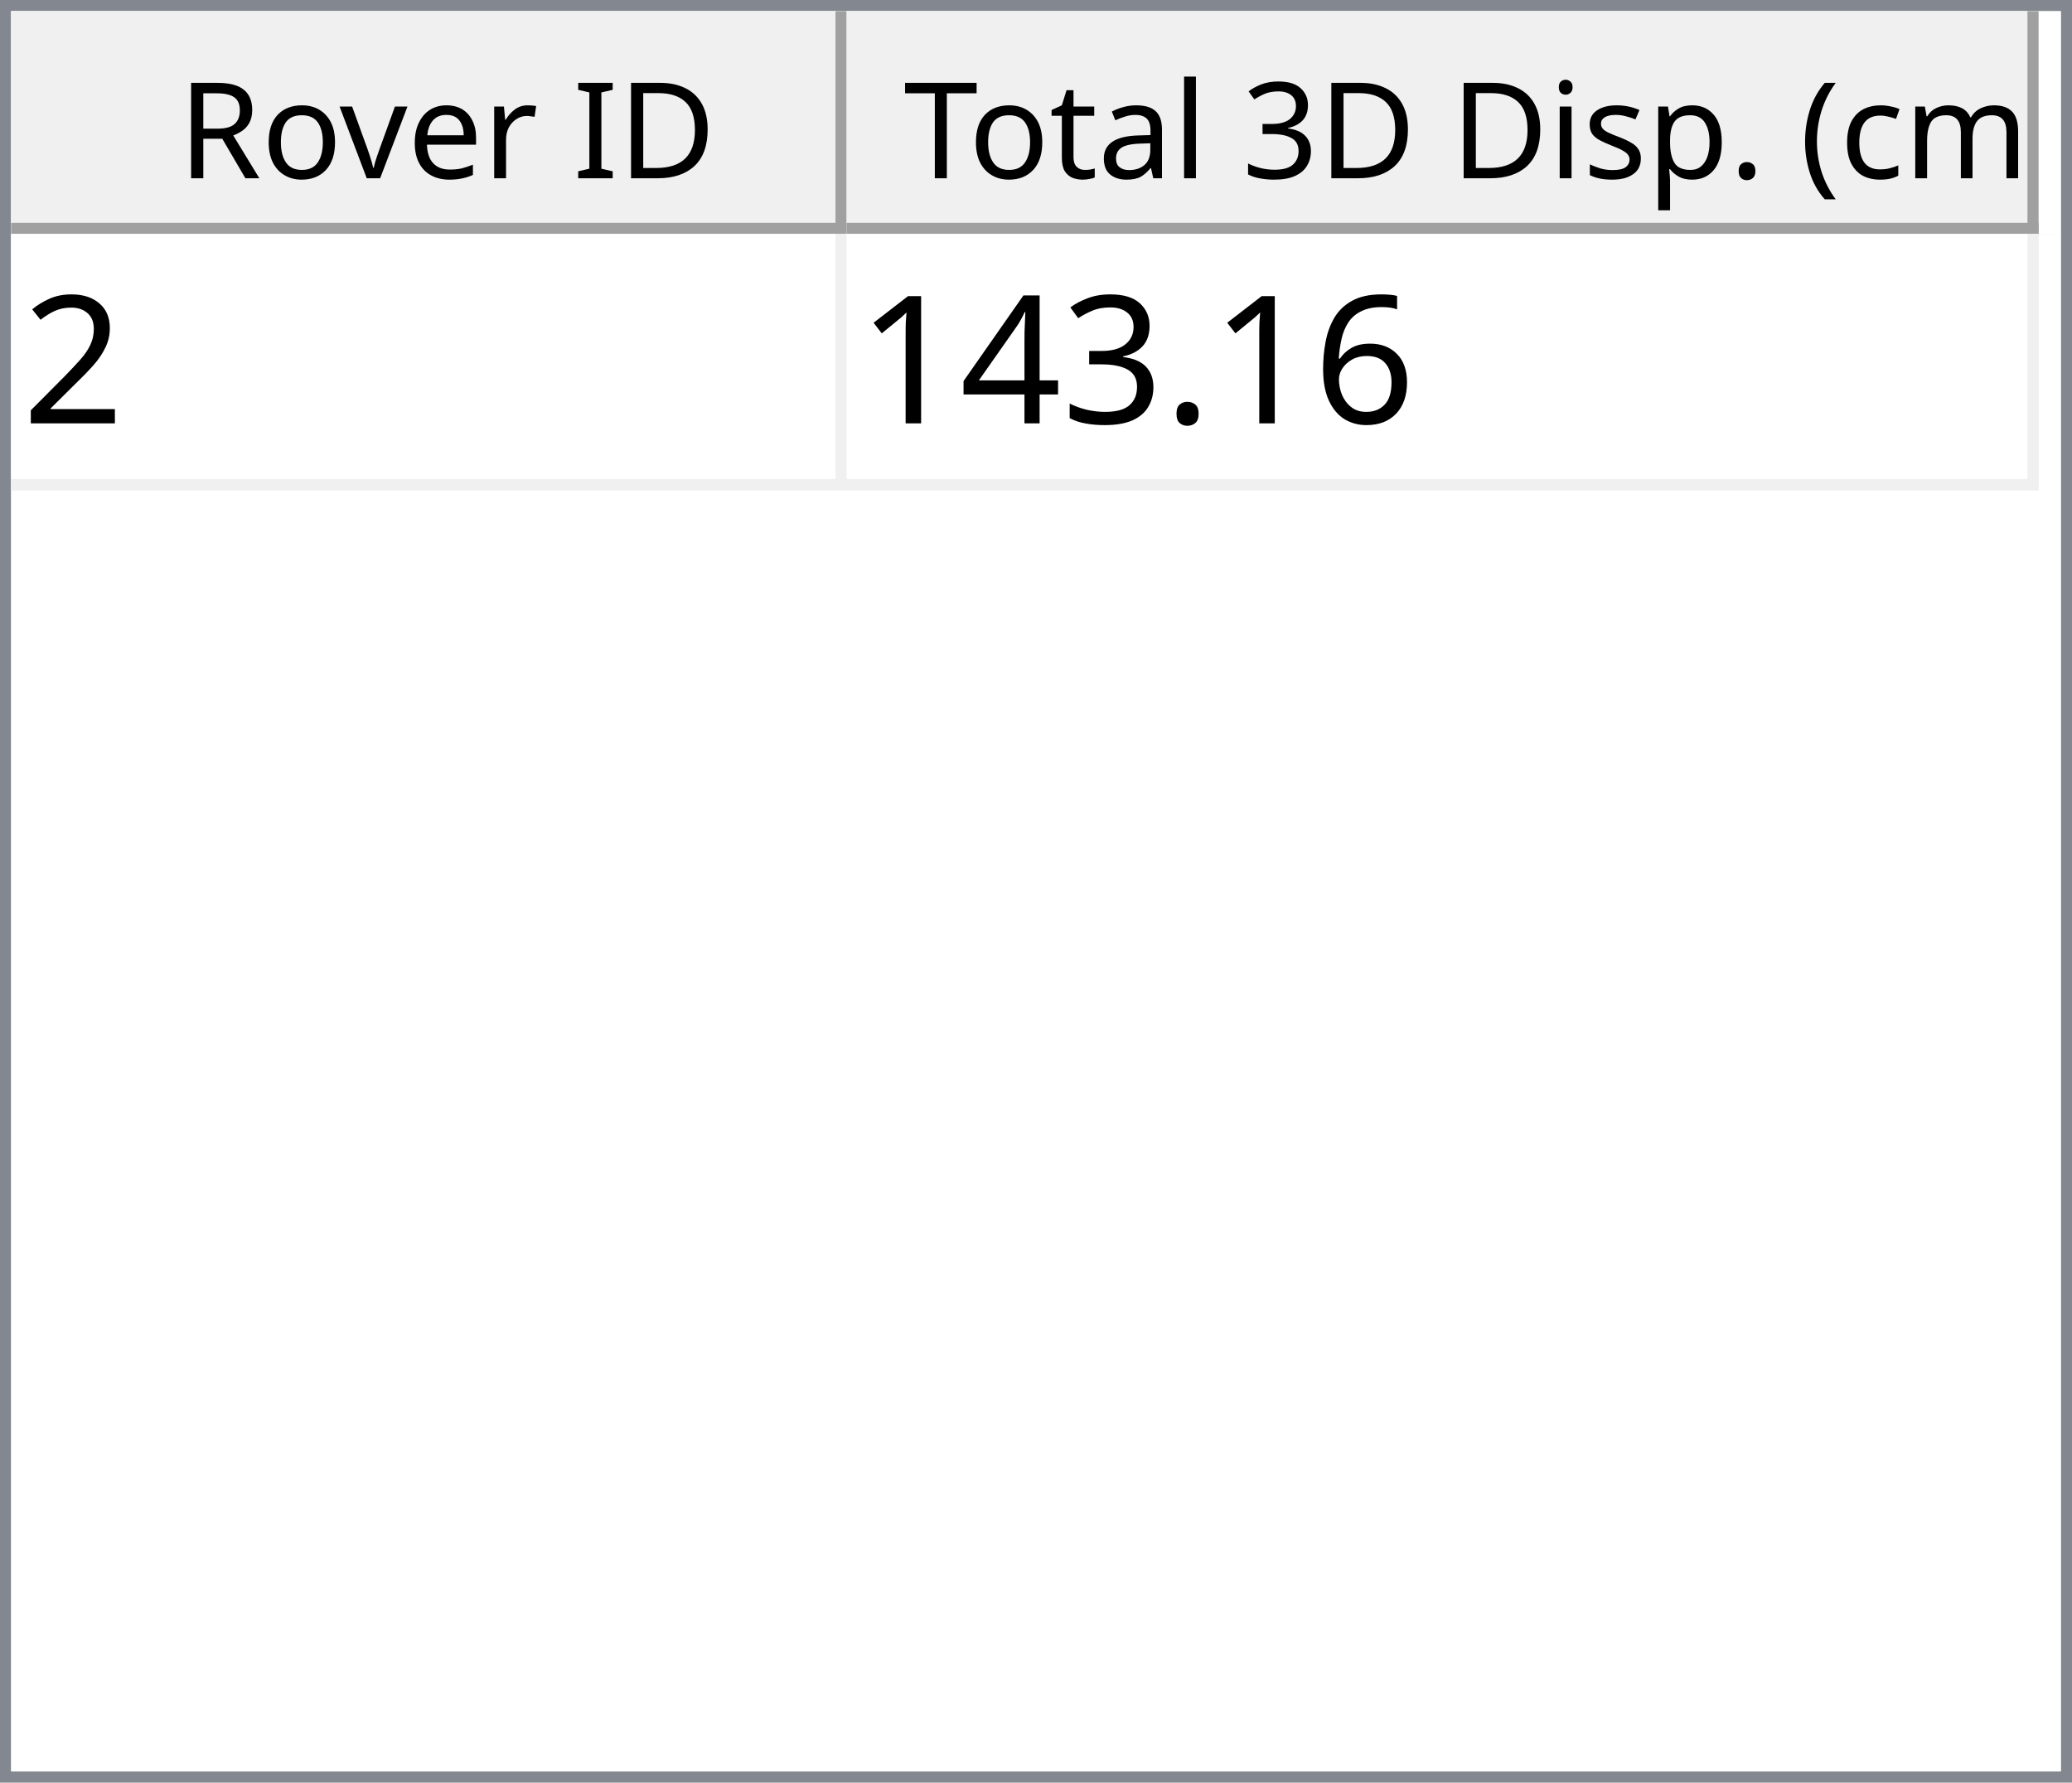
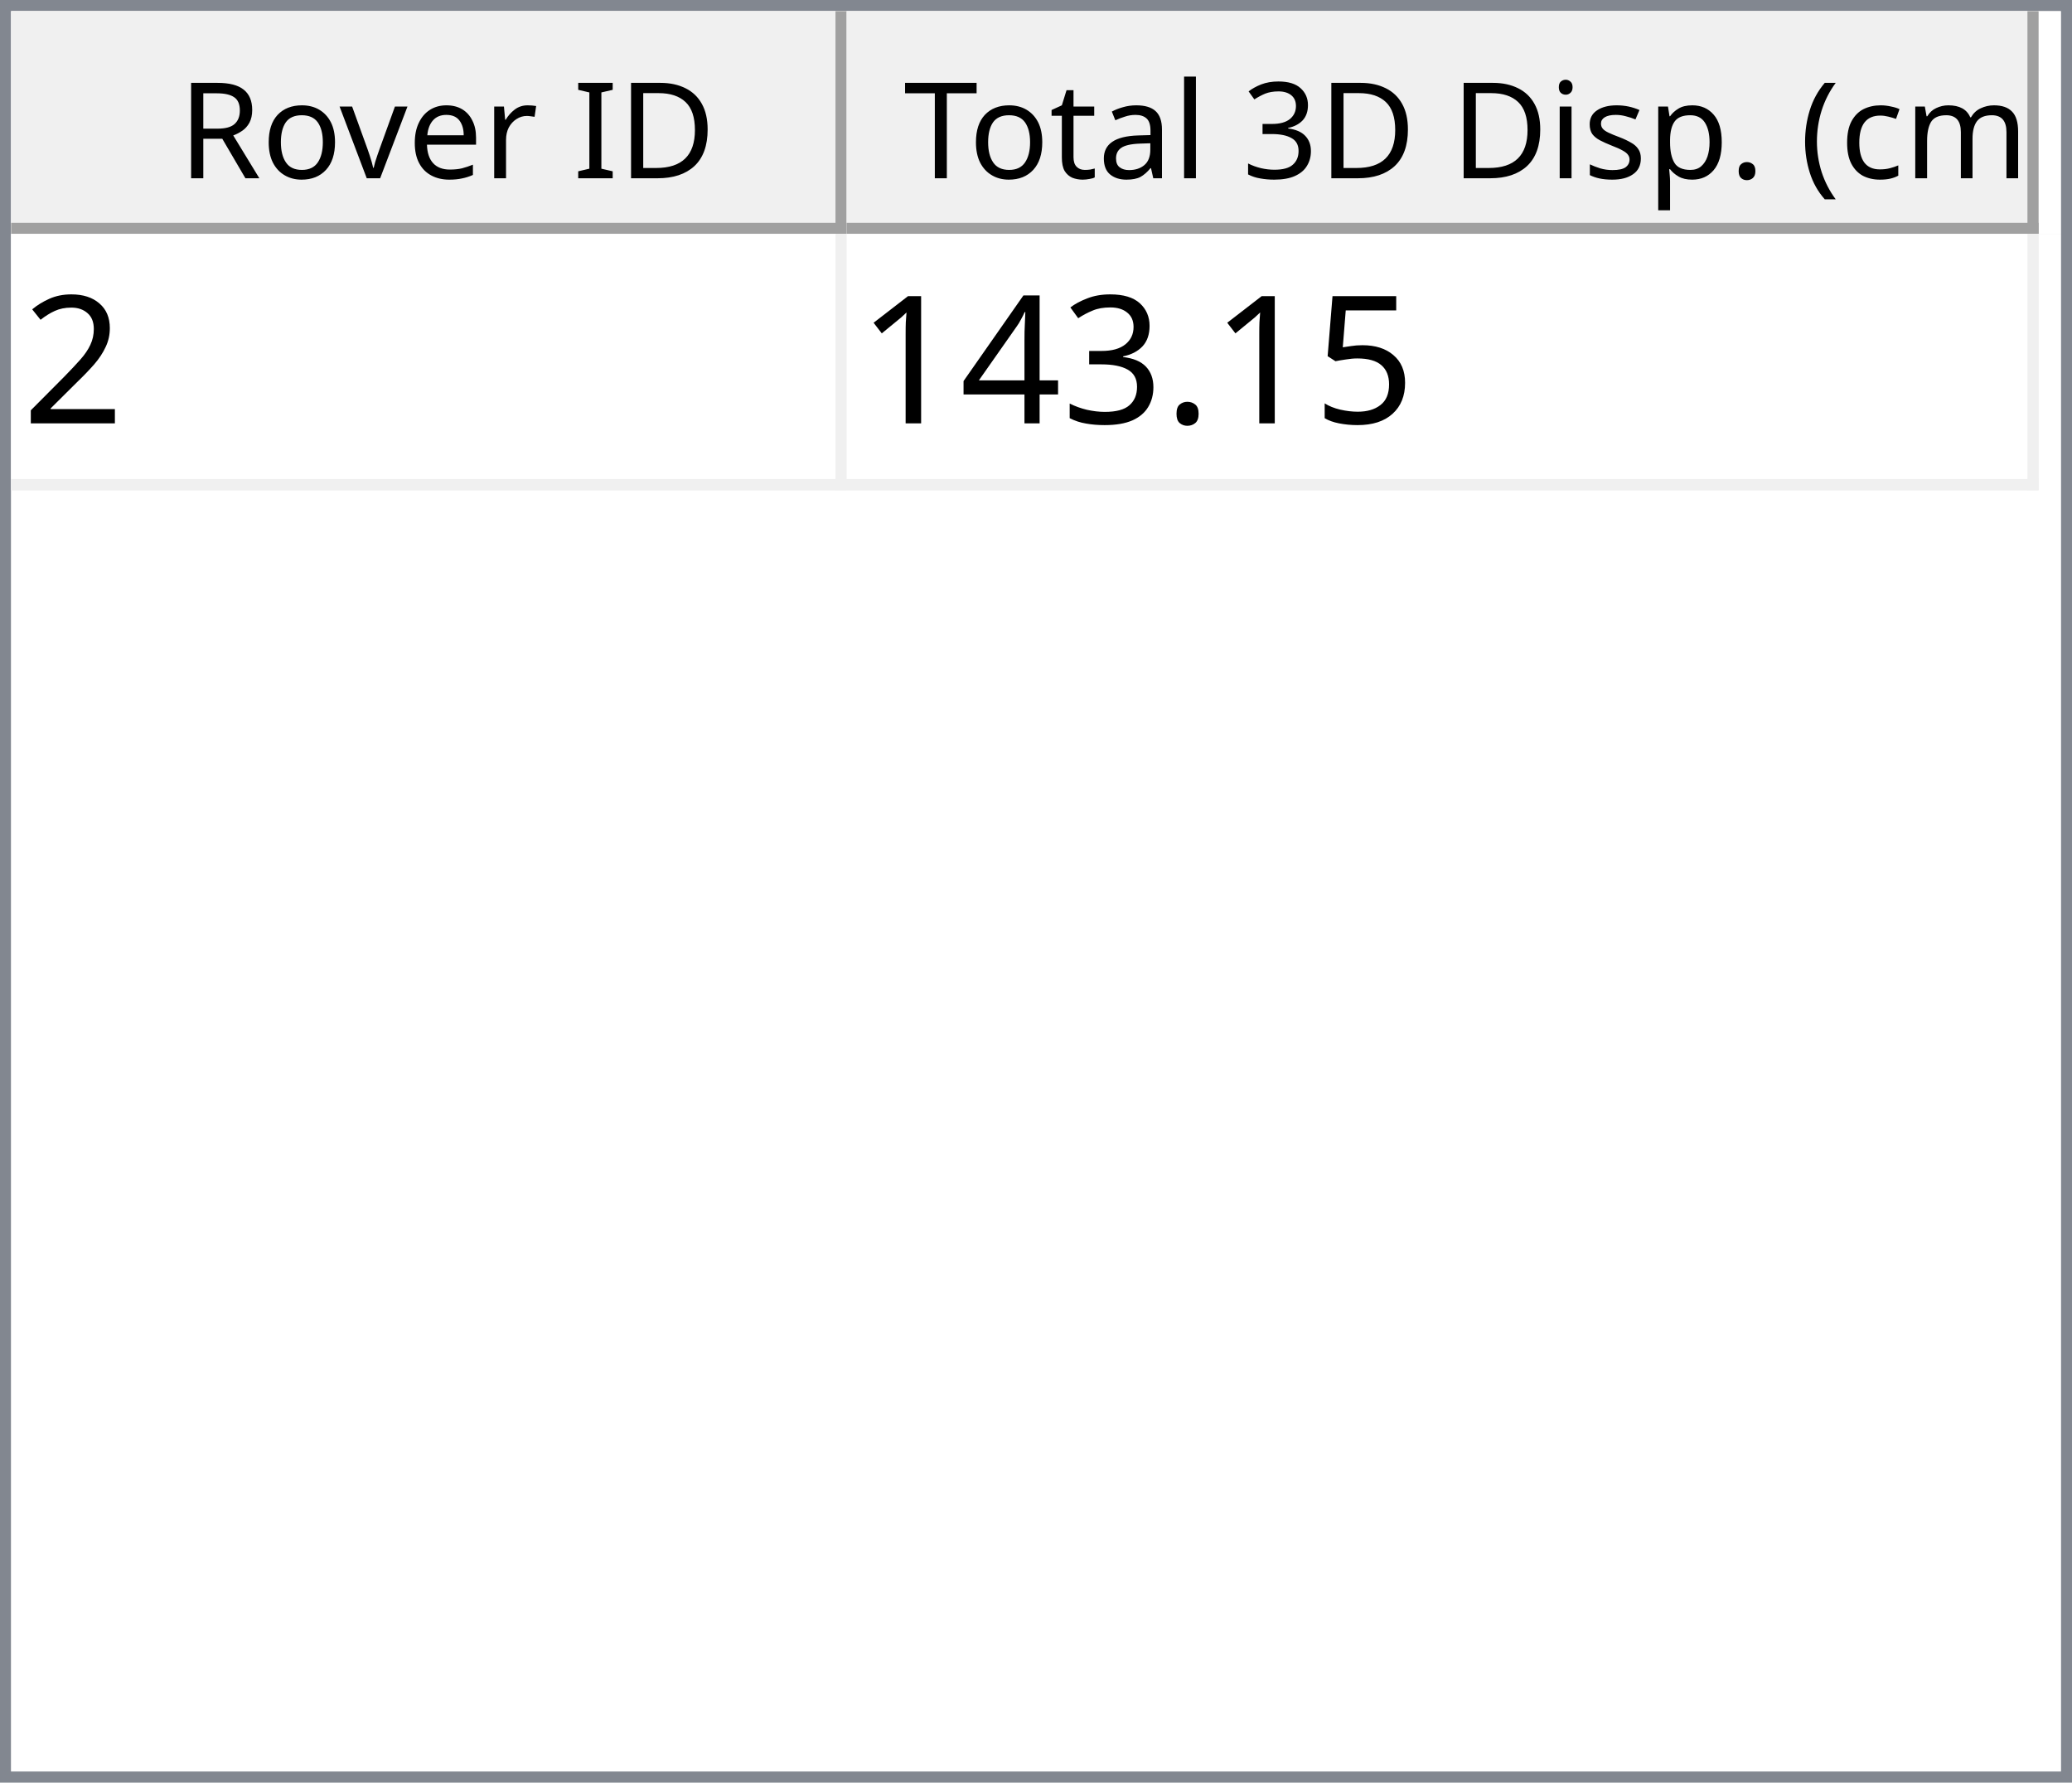
<svg xmlns="http://www.w3.org/2000/svg" style="fill-opacity:1; color-rendering:auto; color-interpolation:auto; text-rendering:auto; stroke:black; stroke-linecap:square; stroke-miterlimit:10; shape-rendering:auto; stroke-opacity:1; fill:black; stroke-dasharray:none; font-weight:normal; stroke-width:1; font-family:'Dialog'; font-style:normal; stroke-linejoin:miter; font-size:12px; stroke-dashoffset:0; image-rendering:auto;" width="186" height="160">
  <defs id="genericDefs" />
  <g>
    <defs id="defs1">
      <clipPath clipPathUnits="userSpaceOnUse" id="clipPath1">
        <path d="M0 0 L186 0 L186 160 L0 160 L0 0 Z" />
      </clipPath>
      <clipPath clipPathUnits="userSpaceOnUse" id="clipPath2">
        <path d="M0 0 L0 160 L186 160 L186 0 Z" />
      </clipPath>
      <clipPath clipPathUnits="userSpaceOnUse" id="clipPath3">
        <path d="M0 0 L0 20 L184 20 L184 0 Z" />
      </clipPath>
      <clipPath clipPathUnits="userSpaceOnUse" id="clipPath4">
        <path d="M0 0 L0 20 L75 20 L75 0 Z" />
      </clipPath>
      <clipPath clipPathUnits="userSpaceOnUse" id="clipPath5">
        <path d="M1 1 L1 19 L74 19 L74 1 Z" />
      </clipPath>
      <clipPath clipPathUnits="userSpaceOnUse" id="clipPath6">
        <path d="M0 0 L0 18 L73 18 L73 0 Z" />
      </clipPath>
      <clipPath clipPathUnits="userSpaceOnUse" id="clipPath7">
        <path d="M-0.5 -0.5 L-0.5 19.5 L74.5 19.5 L74.5 -0.5 Z" />
      </clipPath>
      <clipPath clipPathUnits="userSpaceOnUse" id="clipPath8">
        <path d="M0 0 L0 20 L107 20 L107 0 Z" />
      </clipPath>
      <clipPath clipPathUnits="userSpaceOnUse" id="clipPath9">
        <path d="M1 1 L1 19 L106 19 L106 1 Z" />
      </clipPath>
      <clipPath clipPathUnits="userSpaceOnUse" id="clipPath10">
        <path d="M0 0 L0 18 L105 18 L105 0 Z" />
      </clipPath>
      <clipPath clipPathUnits="userSpaceOnUse" id="clipPath11">
        <path d="M-0.5 -0.5 L-0.5 19.5 L106.5 19.5 L106.5 -0.5 Z" />
      </clipPath>
      <clipPath clipPathUnits="userSpaceOnUse" id="clipPath12">
        <path d="M0 0 L0 138 L184 138 L184 0 Z" />
      </clipPath>
      <clipPath clipPathUnits="userSpaceOnUse" id="clipPath13">
        <path d="M0 0 L0 23 L182 23 L182 0 Z" />
      </clipPath>
      <clipPath clipPathUnits="userSpaceOnUse" id="clipPath14">
        <path d="M-0.5 -0.5 L-0.5 22.5 L181.5 22.5 L181.5 -0.5 Z" />
      </clipPath>
      <clipPath clipPathUnits="userSpaceOnUse" id="clipPath15">
        <path d="M0 0 L0 22 L74 22 L74 0 Z" />
      </clipPath>
      <clipPath clipPathUnits="userSpaceOnUse" id="clipPath16">
        <path d="M0 0 L0 22 L106 22 L106 0 Z" />
      </clipPath>
      <font horiz-adv-x="64.551" id="font1">
        <font-face ascent="107.91" descent="25.098" units-per-em="100" style="font-style:normal; font-family:Segoe UI; font-weight:normal;" />
        <missing-glyph horiz-adv-x="64.551" d="M8.109 0 L8.109 68.266 L56.453 68.266 L56.453 0 L8.109 0 ZM15.328 7.234 L49.219 7.234 L49.219 61.031 L15.328 61.031 L15.328 7.234 Z" />
        <glyph unicode="D" horiz-adv-x="70.117" d="M9.188 0 L9.188 70.016 L28.516 70.016 Q65.531 70.016 65.531 35.891 Q65.531 19.672 55.25 9.836 Q44.969 0 27.734 0 L9.188 0 ZM17.391 62.594 L17.391 7.422 L27.828 7.422 Q41.609 7.422 49.273 14.797 Q56.938 22.172 56.938 35.688 Q56.938 62.594 28.328 62.594 L17.391 62.594 Z" />
        <glyph unicode="I" horiz-adv-x="26.611" d="M17.391 0 L9.188 0 L9.188 70.016 L17.391 70.016 L17.391 0 Z" />
        <glyph unicode=" " horiz-adv-x="27.393" d="" />
        <glyph unicode="r" horiz-adv-x="34.766" d="M34.188 41.891 Q32.078 43.5 28.125 43.5 Q23 43.5 19.555 38.672 Q16.109 33.844 16.109 25.484 L16.109 0 L8.109 0 L8.109 50 L16.109 50 L16.109 39.703 L16.312 39.703 Q18.016 44.969 21.531 47.922 Q25.047 50.875 29.391 50.875 Q32.516 50.875 34.188 50.203 L34.188 41.891 Z" />
        <glyph unicode="e" horiz-adv-x="52.295" d="M48.297 23 L12.984 23 Q13.188 14.656 17.484 10.109 Q21.781 5.562 29.297 5.562 Q37.75 5.562 44.828 11.141 L44.828 3.609 Q38.234 -1.172 27.391 -1.172 Q16.797 -1.172 10.742 5.641 Q4.688 12.453 4.688 24.812 Q4.688 36.469 11.305 43.82 Q17.922 51.172 27.734 51.172 Q37.547 51.172 42.922 44.828 Q48.297 38.484 48.297 27.203 L48.297 23 ZM40.094 29.781 Q40.047 36.719 36.75 40.578 Q33.453 44.438 27.594 44.438 Q21.922 44.438 17.969 40.383 Q14.016 36.328 13.094 29.781 L40.094 29.781 Z" />
        <glyph unicode="v" horiz-adv-x="47.9" d="M47.406 50 L27.484 0 L19.625 0 L0.688 50 L9.469 50 L22.172 13.672 Q23.578 9.672 23.922 6.688 L24.125 6.688 Q24.609 10.453 25.688 13.484 L38.969 50 L47.406 50 Z" />
        <glyph unicode="o" horiz-adv-x="58.594" d="M29 -1.172 Q17.922 -1.172 11.305 5.836 Q4.688 12.844 4.688 24.422 Q4.688 37.016 11.57 44.094 Q18.453 51.172 30.172 51.172 Q41.359 51.172 47.633 44.289 Q53.906 37.406 53.906 25.203 Q53.906 13.234 47.141 6.031 Q40.375 -1.172 29 -1.172 ZM29.594 44.438 Q21.875 44.438 17.383 39.188 Q12.891 33.938 12.891 24.703 Q12.891 15.828 17.43 10.695 Q21.969 5.562 29.594 5.562 Q37.359 5.562 41.531 10.594 Q45.703 15.625 45.703 24.906 Q45.703 34.281 41.531 39.359 Q37.359 44.438 29.594 44.438 Z" />
        <glyph unicode="R" horiz-adv-x="59.814" d="M59.375 0 L49.609 0 L37.891 19.625 Q36.281 22.359 34.766 24.289 Q33.25 26.219 31.664 27.438 Q30.078 28.656 28.25 29.219 Q26.422 29.781 24.125 29.781 L17.391 29.781 L17.391 0 L9.188 0 L9.188 70.016 L30.078 70.016 Q34.672 70.016 38.555 68.867 Q42.438 67.719 45.289 65.375 Q48.141 63.031 49.758 59.547 Q51.375 56.062 51.375 51.375 Q51.375 47.703 50.273 44.656 Q49.172 41.609 47.148 39.211 Q45.125 36.812 42.266 35.133 Q39.406 33.453 35.844 32.516 L35.844 32.328 Q37.594 31.547 38.891 30.547 Q40.188 29.547 41.359 28.18 Q42.531 26.812 43.68 25.078 Q44.828 23.344 46.234 21.047 L59.375 0 ZM17.391 62.594 L17.391 37.203 L28.516 37.203 Q31.594 37.203 34.203 38.133 Q36.812 39.062 38.719 40.797 Q40.625 42.531 41.703 45.047 Q42.781 47.562 42.781 50.688 Q42.781 56.297 39.141 59.445 Q35.5 62.594 28.609 62.594 L17.391 62.594 Z" />
        <glyph unicode=")" horiz-adv-x="30.176" d="M8.297 -15.922 L1.172 -15.922 Q16.406 2.344 16.406 26.812 Q16.406 51.469 1.078 70.016 L8.297 70.016 Q23.531 52.156 23.531 26.703 Q23.531 1.375 8.297 -15.922 Z" />
        <glyph unicode="m" horiz-adv-x="86.133" d="M79.109 0 L71.094 0 L71.094 28.719 Q71.094 37.016 68.531 40.727 Q65.969 44.438 59.906 44.438 Q54.781 44.438 51.195 39.75 Q47.609 35.062 47.609 28.516 L47.609 0 L39.594 0 L39.594 29.688 Q39.594 44.438 28.219 44.438 Q22.953 44.438 19.531 40.016 Q16.109 35.594 16.109 28.516 L16.109 0 L8.109 0 L8.109 50 L16.109 50 L16.109 42.094 L16.312 42.094 Q21.625 51.172 31.844 51.172 Q36.969 51.172 40.773 48.312 Q44.578 45.453 46 40.828 Q51.562 51.172 62.594 51.172 Q79.109 51.172 79.109 30.812 L79.109 0 Z" />
        <glyph unicode="c" horiz-adv-x="46.191" d="M42.188 2.297 Q36.422 -1.172 28.516 -1.172 Q17.828 -1.172 11.258 5.789 Q4.688 12.75 4.688 23.828 Q4.688 36.188 11.766 43.68 Q18.844 51.172 30.672 51.172 Q37.25 51.172 42.281 48.734 L42.281 40.531 Q36.719 44.438 30.375 44.438 Q22.703 44.438 17.797 38.945 Q12.891 33.453 12.891 24.516 Q12.891 15.719 17.508 10.641 Q22.125 5.562 29.891 5.562 Q36.422 5.562 42.188 9.906 L42.188 2.297 Z" />
        <glyph unicode="(" horiz-adv-x="30.176" d="M29.109 -15.922 L21.969 -15.922 Q6.844 1.375 6.844 26.703 Q6.844 52.156 21.969 70.016 L29.203 70.016 Q13.875 51.469 13.875 26.812 Q13.875 2.344 29.109 -15.922 Z" />
        <glyph unicode="." horiz-adv-x="21.68" d="M10.891 -1.078 Q8.641 -1.078 7.055 0.539 Q5.469 2.156 5.469 4.391 Q5.469 6.641 7.055 8.273 Q8.641 9.906 10.891 9.906 Q13.188 9.906 14.797 8.273 Q16.406 6.641 16.406 4.391 Q16.406 2.156 14.797 0.539 Q13.188 -1.078 10.891 -1.078 Z" />
        <glyph unicode="p" horiz-adv-x="58.789" d="M16.312 7.234 L16.109 7.234 L16.109 -23 L8.109 -23 L8.109 50 L16.109 50 L16.109 41.219 L16.312 41.219 Q22.219 51.172 33.594 51.172 Q43.266 51.172 48.688 44.461 Q54.109 37.75 54.109 26.469 Q54.109 13.922 48 6.375 Q41.891 -1.172 31.297 -1.172 Q21.578 -1.172 16.312 7.234 ZM16.109 27.391 L16.109 20.406 Q16.109 14.203 20.141 9.883 Q24.172 5.562 30.375 5.562 Q37.641 5.562 41.773 11.133 Q45.906 16.703 45.906 26.609 Q45.906 34.969 42.047 39.703 Q38.188 44.438 31.594 44.438 Q24.609 44.438 20.359 39.578 Q16.109 34.719 16.109 27.391 Z" />
        <glyph unicode="s" horiz-adv-x="42.432" d="M5.078 1.812 L5.078 10.406 Q11.625 5.562 19.484 5.562 Q30.031 5.562 30.031 12.594 Q30.031 14.594 29.125 15.992 Q28.219 17.391 26.68 18.461 Q25.141 19.531 23.07 20.383 Q21 21.234 18.609 22.172 Q15.281 23.484 12.766 24.828 Q10.25 26.172 8.57 27.859 Q6.891 29.547 6.031 31.695 Q5.172 33.844 5.172 36.719 Q5.172 40.234 6.789 42.945 Q8.406 45.656 11.086 47.484 Q13.766 49.312 17.211 50.242 Q20.656 51.172 24.312 51.172 Q30.812 51.172 35.938 48.922 L35.938 40.828 Q30.422 44.438 23.25 44.438 Q21 44.438 19.195 43.922 Q17.391 43.406 16.094 42.477 Q14.797 41.547 14.086 40.258 Q13.375 38.969 13.375 37.406 Q13.375 35.453 14.086 34.133 Q14.797 32.812 16.164 31.789 Q17.531 30.766 19.484 29.938 Q21.438 29.109 23.922 28.125 Q27.25 26.859 29.883 25.516 Q32.516 24.172 34.375 22.484 Q36.234 20.797 37.234 18.602 Q38.234 16.406 38.234 13.375 Q38.234 9.672 36.602 6.938 Q34.969 4.203 32.234 2.398 Q29.5 0.594 25.93 -0.289 Q22.359 -1.172 18.453 -1.172 Q10.75 -1.172 5.078 1.812 Z" />
        <glyph unicode="i" horiz-adv-x="24.219" d="M12.203 62.703 Q10.062 62.703 8.547 64.164 Q7.031 65.625 7.031 67.875 Q7.031 70.125 8.547 71.609 Q10.062 73.094 12.203 73.094 Q14.406 73.094 15.945 71.609 Q17.484 70.125 17.484 67.875 Q17.484 65.719 15.945 64.211 Q14.406 62.703 12.203 62.703 ZM16.109 0 L8.109 0 L8.109 50 L16.109 50 L16.109 0 Z" />
        <glyph unicode="3" horiz-adv-x="53.906" d="M46.531 19.828 Q46.531 15.094 44.75 11.211 Q42.969 7.328 39.719 4.57 Q36.469 1.812 31.93 0.297 Q27.391 -1.219 21.922 -1.219 Q11.922 -1.219 6 2.594 L6 11.188 Q13.094 5.609 22.219 5.609 Q25.875 5.609 28.828 6.539 Q31.781 7.469 33.906 9.227 Q36.031 10.984 37.18 13.477 Q38.328 15.969 38.328 19.094 Q38.328 32.812 18.797 32.812 L12.984 32.812 L12.984 39.594 L18.5 39.594 Q35.797 39.594 35.797 52.484 Q35.797 64.406 22.609 64.406 Q15.188 64.406 8.688 59.422 L8.688 67.188 Q15.375 71.188 24.609 71.188 Q29 71.188 32.57 69.969 Q36.141 68.75 38.68 66.555 Q41.219 64.359 42.609 61.281 Q44 58.203 44 54.5 Q44 40.672 30.031 36.719 L30.031 36.531 Q33.594 36.141 36.625 34.797 Q39.656 33.453 41.852 31.305 Q44.047 29.156 45.289 26.25 Q46.531 23.344 46.531 19.828 Z" />
        <glyph unicode="l" horiz-adv-x="24.219" d="M16.109 0 L8.109 0 L8.109 74.031 L16.109 74.031 L16.109 0 Z" />
        <glyph unicode="a" horiz-adv-x="50.879" d="M43.891 0 L35.891 0 L35.891 7.812 L35.688 7.812 Q30.469 -1.172 20.312 -1.172 Q12.844 -1.172 8.617 2.781 Q4.391 6.734 4.391 13.281 Q4.391 27.297 20.906 29.594 L35.891 31.688 Q35.891 44.438 25.594 44.438 Q16.547 44.438 9.281 38.281 L9.281 46.484 Q16.656 51.172 26.266 51.172 Q43.891 51.172 43.891 32.516 L43.891 0 ZM35.891 25.297 L23.828 23.641 Q18.266 22.859 15.43 20.875 Q12.594 18.891 12.594 13.875 Q12.594 10.203 15.211 7.883 Q17.828 5.562 22.172 5.562 Q28.125 5.562 32.008 9.742 Q35.891 13.922 35.891 20.312 L35.891 25.297 Z" />
        <glyph unicode="t" horiz-adv-x="33.887" d="M31.297 0.484 Q28.469 -1.078 23.828 -1.078 Q10.688 -1.078 10.688 13.578 L10.688 43.172 L2.094 43.172 L2.094 50 L10.688 50 L10.688 62.203 L18.703 64.797 L18.703 50 L31.297 50 L31.297 43.172 L18.703 43.172 L18.703 14.984 Q18.703 9.969 20.414 7.82 Q22.125 5.672 26.078 5.672 Q29.109 5.672 31.297 7.328 L31.297 0.484 Z" />
        <glyph unicode="T" horiz-adv-x="52.393" d="M50.594 62.594 L30.375 62.594 L30.375 0 L22.172 0 L22.172 62.594 L2 62.594 L2 70.016 L50.594 70.016 L50.594 62.594 Z" />
      </font>
      <font horiz-adv-x="75.0" id="font2">
        <font-face ascent="100.537" descent="21.973" units-per-em="100" style="font-style:normal; font-family:sans-serif; font-weight:normal;" />
        <missing-glyph horiz-adv-x="75.0" d="M12.5 0 L12.5 62.5 L62.5 62.5 L62.5 0 L12.5 0 ZM14.062 1.562 L60.938 1.562 L60.938 60.938 L14.062 60.938 L14.062 1.562 Z" />
        <glyph unicode="2" horiz-adv-x="55.615" d="M50.344 8.453 L50.344 0 L3.031 0 Q2.938 3.172 4.047 6.109 Q5.859 10.938 9.836 15.625 Q13.812 20.312 21.344 26.469 Q33.016 36.031 37.117 41.625 Q41.219 47.219 41.219 52.203 Q41.219 57.422 37.477 61.008 Q33.734 64.594 27.734 64.594 Q21.391 64.594 17.578 60.789 Q13.766 56.984 13.719 50.25 L4.688 51.172 Q5.609 61.281 11.664 66.578 Q17.719 71.875 27.938 71.875 Q38.234 71.875 44.242 66.164 Q50.25 60.453 50.25 52 Q50.25 47.703 48.492 43.555 Q46.734 39.406 42.656 34.812 Q38.578 30.219 29.109 22.219 Q21.188 15.578 18.945 13.211 Q16.703 10.844 15.234 8.453 L50.344 8.453 Z" />
-         <glyph unicode="6" horiz-adv-x="55.615" d="M49.75 54.047 L41.016 53.375 Q39.844 58.547 37.703 60.891 Q34.125 64.656 28.906 64.656 Q24.703 64.656 21.531 62.312 Q17.391 59.281 14.992 53.469 Q12.594 47.656 12.5 36.922 Q15.672 41.75 20.266 44.094 Q24.859 46.438 29.891 46.438 Q38.672 46.438 44.852 39.969 Q51.031 33.5 51.031 23.25 Q51.031 16.5 48.125 10.719 Q45.219 4.938 40.141 1.859 Q35.062 -1.219 28.609 -1.219 Q17.625 -1.219 10.695 6.859 Q3.766 14.938 3.766 33.5 Q3.766 54.25 11.422 63.672 Q18.109 71.875 29.438 71.875 Q37.891 71.875 43.289 67.141 Q48.688 62.406 49.75 54.047 ZM13.875 23.188 Q13.875 18.656 15.797 14.508 Q17.719 10.359 21.188 8.18 Q24.656 6 28.469 6 Q34.031 6 38.039 10.492 Q42.047 14.984 42.047 22.703 Q42.047 30.125 38.086 34.398 Q34.125 38.672 28.125 38.672 Q22.172 38.672 18.023 34.398 Q13.875 30.125 13.875 23.188 Z" />
+         <glyph unicode="5" horiz-adv-x="55.615" d="M4.156 18.75 L13.375 19.531 Q14.406 12.797 18.141 9.398 Q21.875 6 27.156 6 Q33.5 6 37.891 10.789 Q42.281 15.578 42.281 23.484 Q42.281 31 38.062 35.352 Q33.844 39.703 27 39.703 Q22.75 39.703 19.336 37.773 Q15.922 35.844 13.969 32.766 L5.719 33.844 L12.641 70.609 L48.25 70.609 L48.25 62.203 L19.672 62.203 L15.828 42.969 Q22.266 47.469 29.344 47.469 Q38.719 47.469 45.164 40.969 Q51.609 34.469 51.609 24.266 Q51.609 14.547 45.953 7.469 Q39.062 -1.219 27.156 -1.219 Q17.391 -1.219 11.211 4.25 Q5.031 9.719 4.156 18.75 Z" />
        <glyph unicode="." horiz-adv-x="27.783" d="M9.078 0 L9.078 10.016 L19.094 10.016 L19.094 0 L9.078 0 Z" />
        <glyph unicode="3" horiz-adv-x="55.615" d="M4.203 18.891 L12.984 20.062 Q14.5 12.594 18.141 9.297 Q21.781 6 27 6 Q33.203 6 37.477 10.297 Q41.75 14.594 41.75 20.953 Q41.75 27 37.797 30.93 Q33.844 34.859 27.734 34.859 Q25.25 34.859 21.531 33.891 L22.516 41.609 Q23.391 41.5 23.922 41.5 Q29.547 41.5 34.039 44.43 Q38.531 47.359 38.531 53.469 Q38.531 58.297 35.258 61.477 Q31.984 64.656 26.812 64.656 Q21.688 64.656 18.266 61.43 Q14.844 58.203 13.875 51.766 L5.078 53.328 Q6.688 62.156 12.398 67.016 Q18.109 71.875 26.609 71.875 Q32.469 71.875 37.398 69.359 Q42.328 66.844 44.945 62.5 Q47.562 58.156 47.562 53.266 Q47.562 48.641 45.07 44.828 Q42.578 41.016 37.703 38.766 Q44.047 37.312 47.562 32.695 Q51.078 28.078 51.078 21.141 Q51.078 11.766 44.242 5.25 Q37.406 -1.266 26.953 -1.266 Q17.531 -1.266 11.305 4.352 Q5.078 9.969 4.203 18.891 Z" />
        <glyph unicode="4" horiz-adv-x="55.615" d="M32.328 0 L32.328 17.141 L1.266 17.141 L1.266 25.203 L33.938 71.578 L41.109 71.578 L41.109 25.203 L50.781 25.203 L50.781 17.141 L41.109 17.141 L41.109 0 L32.328 0 ZM32.328 25.203 L32.328 57.469 L9.906 25.203 L32.328 25.203 Z" />
        <glyph unicode="1" horiz-adv-x="55.615" d="M37.25 0 L28.469 0 L28.469 56 Q25.297 52.984 20.141 49.953 Q14.984 46.922 10.891 45.406 L10.891 53.906 Q18.266 57.375 23.781 62.305 Q29.297 67.234 31.594 71.875 L37.25 71.875 L37.25 0 Z" />
      </font>
    </defs>
    <g style="fill:white; stroke:white;">
      <rect x="0" y="0" width="186" style="clip-path:url(#clipPath1); stroke:none;" height="160" />
    </g>
    <g style="fill:white; text-rendering:optimizeSpeed; color-rendering:optimizeSpeed; image-rendering:optimizeSpeed; shape-rendering:crispEdges; stroke:white; color-interpolation:sRGB;">
      <rect x="0" width="186" height="160" y="0" style="stroke:none;" />
      <path style="stroke:none;" d="M0 160 L186 160 L186 0 L0 0 Z" />
    </g>
    <g style="fill:rgb(240,240,240); font-family:'Segoe UI'; stroke:rgb(240,240,240);">
      <rect x="0" y="0" width="186" style="clip-path:url(#clipPath2); stroke:none;" height="160" />
    </g>
    <g style="fill:rgb(130,135,144); font-family:'Segoe UI'; stroke:rgb(130,135,144);">
      <path d="M0 0 L186 0 L186 160 L0 160 L0 0 ZM1 1 L185 1 L185 159 L1 159 L1 1 Z" style="fill-rule:evenodd; clip-path:url(#clipPath2); stroke:none;" />
    </g>
    <g style="fill:white; font-family:'Segoe UI'; stroke:white;" transform="translate(1,1)">
      <rect x="0" y="0" width="184" style="clip-path:url(#clipPath3); stroke:none;" height="20" />
    </g>
    <g style="fill:rgb(240,240,240); font-family:'Segoe UI'; stroke:rgb(240,240,240);" transform="translate(1,1)">
      <rect x="0" y="0" width="75" style="clip-path:url(#clipPath4); stroke:none;" height="20" />
    </g>
    <g style="font-family:'Segoe UI';" transform="translate(2,2)">
      <text x="14" xml:space="preserve" y="14" style="clip-path:url(#clipPath6); stroke:none;">Rover ID</text>
    </g>
    <g style="fill:rgb(160,160,160); font-family:'Segoe UI'; stroke:rgb(160,160,160); stroke-linejoin:bevel;" transform="translate(1.5,1.5)">
      <line x1="74" x2="74" y1="0" style="fill:none; clip-path:url(#clipPath7);" y2="19" />
    </g>
    <g style="fill:rgb(160,160,160); font-family:'Segoe UI'; stroke:rgb(160,160,160); stroke-linejoin:bevel;" transform="matrix(1,0,0,1,1,1) translate(0.5,0.5)">
      <line x1="0" x2="74" y1="19" style="fill:none; clip-path:url(#clipPath7);" y2="19" />
    </g>
    <g style="fill:rgb(240,240,240); font-family:'Segoe UI'; stroke:rgb(240,240,240);" transform="translate(76,1)">
      <rect x="0" y="0" width="107" style="clip-path:url(#clipPath8); stroke:none;" height="20" />
    </g>
    <g style="font-family:'Segoe UI';" transform="translate(77,2)">
      <text x="1" xml:space="preserve" y="14" style="clip-path:url(#clipPath10); stroke:none;"> Total 3D Disp. (cm)</text>
    </g>
    <g style="fill:rgb(160,160,160); font-family:'Segoe UI'; stroke:rgb(160,160,160); stroke-linejoin:bevel;" transform="translate(76.5,1.5)">
      <line x1="106" x2="106" y1="0" style="fill:none; clip-path:url(#clipPath11);" y2="19" />
    </g>
    <g style="fill:rgb(160,160,160); font-family:'Segoe UI'; stroke:rgb(160,160,160); stroke-linejoin:bevel;" transform="matrix(1,0,0,1,76,1) translate(0.5,0.5)">
      <line x1="0" x2="106" y1="19" style="fill:none; clip-path:url(#clipPath11);" y2="19" />
    </g>
    <g style="fill:white; font-family:'Segoe UI'; stroke:white;" transform="translate(1,21)">
      <rect x="0" y="0" width="184" style="clip-path:url(#clipPath12); stroke:none;" height="138" />
    </g>
    <g style="fill:rgb(240,240,240); font-size:16px; font-family:sans-serif; stroke:rgb(240,240,240);" transform="translate(1,21)">
      <rect x="0" y="0" width="182" style="clip-path:url(#clipPath13); stroke:none;" height="23" />
      <line transform="translate(0.5,0.5)" x1="0" x2="181" y1="22" style="clip-path:url(#clipPath14); fill:none; stroke-linejoin:bevel;" y2="22" />
    </g>
    <g transform="matrix(1,0,0,1,1,21) translate(0.5,0.5)" style="fill:rgb(240,240,240); font-size:16px; font-family:sans-serif; stroke:rgb(240,240,240); stroke-linejoin:bevel;">
      <line x1="74" x2="74" y1="0" style="fill:none; clip-path:url(#clipPath14);" y2="22" />
    </g>
    <g transform="matrix(1,0,0,1,1,21) translate(0.5,0.5)" style="fill:rgb(240,240,240); font-size:16px; font-family:sans-serif; stroke:rgb(240,240,240); stroke-linejoin:bevel;">
      <line x1="181" x2="181" y1="0" style="fill:none; clip-path:url(#clipPath14);" y2="22" />
    </g>
    <g style="fill:white; font-size:16px; font-family:sans-serif; stroke:white;" transform="matrix(1,0,0,1,1,21)">
      <rect x="0" y="0" width="74" style="clip-path:url(#clipPath15); stroke:none;" height="22" />
      <text x="1" y="17" style="fill:black; clip-path:url(#clipPath15); stroke:none;" xml:space="preserve">2</text>
    </g>
    <g style="fill:white; font-size:16px; font-family:sans-serif; stroke:white;" transform="matrix(1,0,0,1,1,21) translate(75,0)">
      <rect x="0" y="0" width="106" style="clip-path:url(#clipPath16); stroke:none;" height="22" />
-       <text x="1" y="17" style="fill:black; clip-path:url(#clipPath16); stroke:none;" xml:space="preserve">143.16</text>
+       <text x="1" y="17" style="fill:black; clip-path:url(#clipPath16); stroke:none;" xml:space="preserve">143.15</text>
    </g>
  </g>
</svg>
